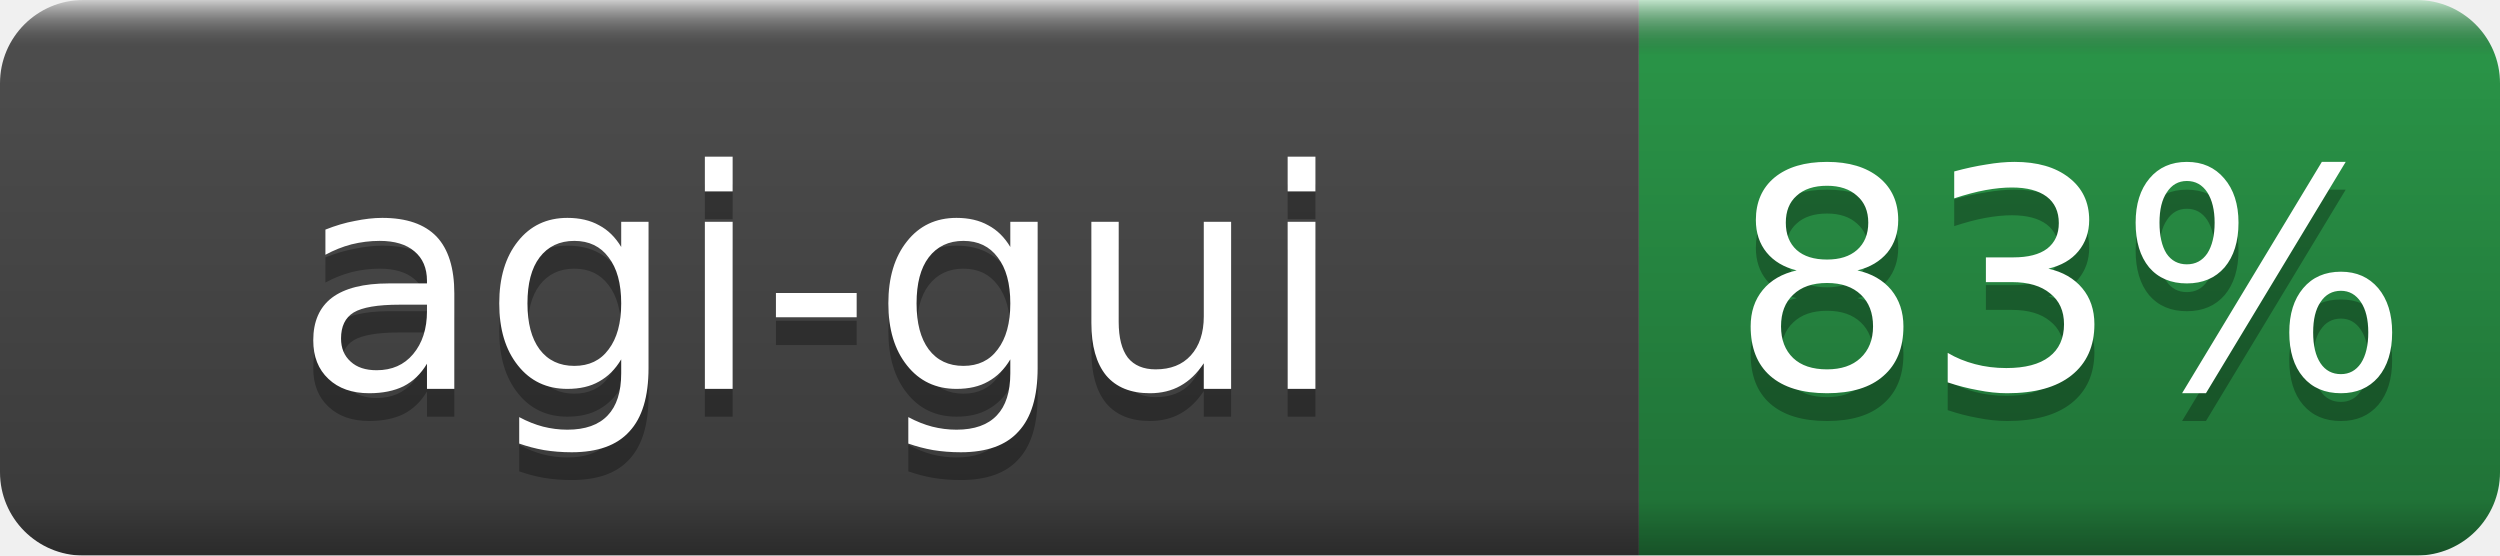
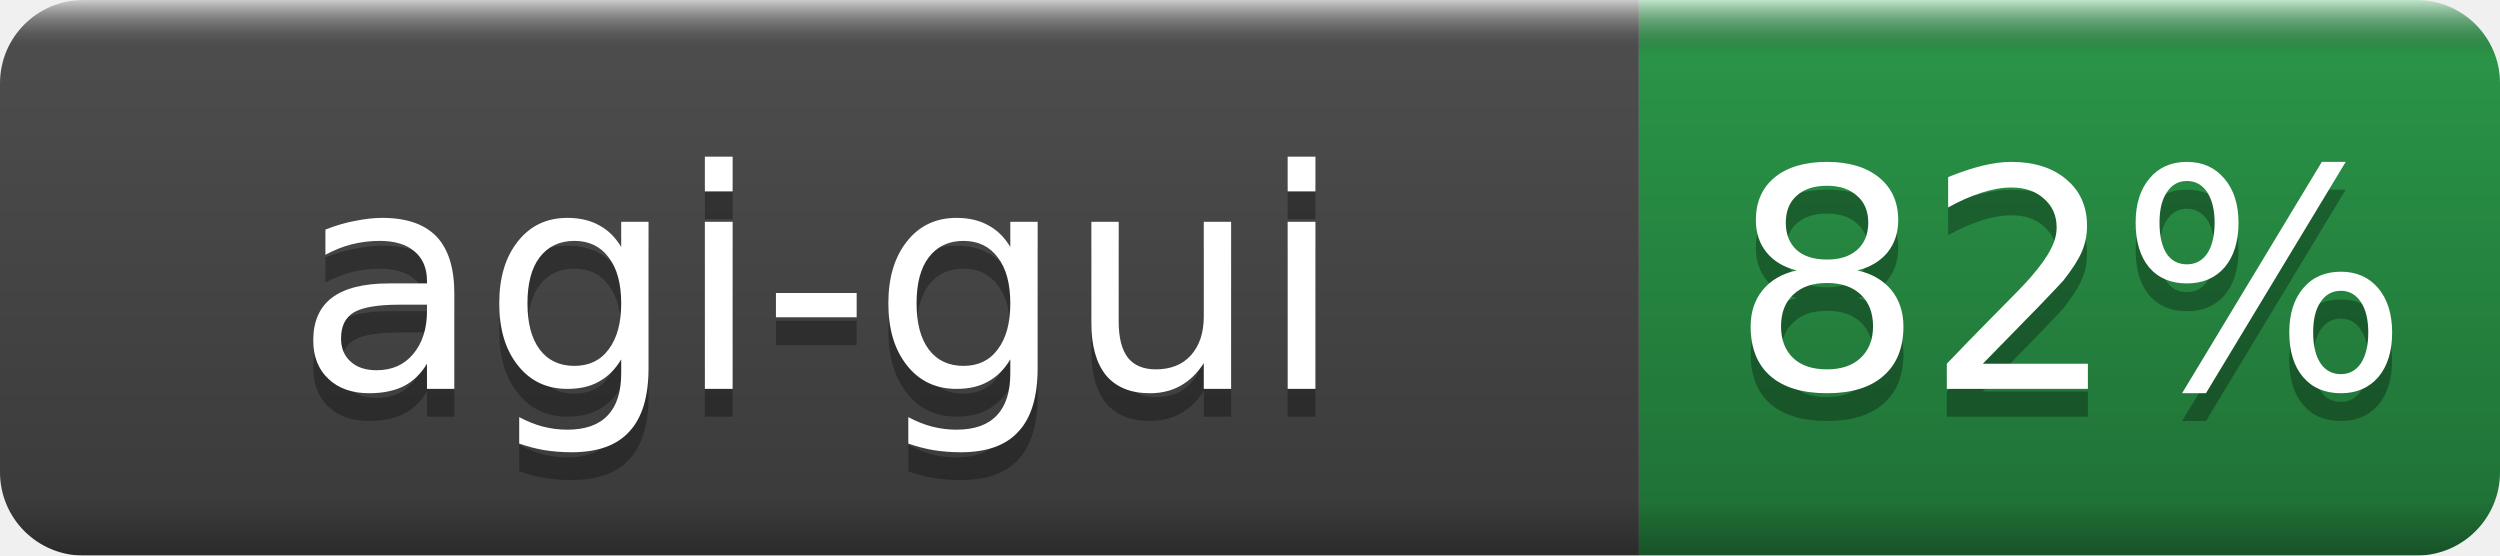
- <svg xmlns="http://www.w3.org/2000/svg" width="90" height="20" role="img" aria-label="agi-gui: 83%">
+ <svg xmlns="http://www.w3.org/2000/svg" width="90" height="20" role="img" aria-label="agi-gui: 82%">
  <linearGradient id="b" x2="0" y2="100%">
    <stop offset="0" stop-color="#fff" stop-opacity=".7" />
    <stop offset=".1" stop-opacity=".1" />
    <stop offset=".9" stop-opacity=".3" />
    <stop offset="1" stop-opacity=".5" />
  </linearGradient>
  <mask id="a">
    <rect width="90" height="20" rx="3" fill="#fff" />
  </mask>
  <g mask="url(#a)">
    <rect width="59" height="20" fill="#555" />
    <rect x="59" width="31" height="20" fill="#2ea44f" />
    <rect width="90" height="20" fill="url(#b)" />
  </g>
  <g fill="#fff" text-anchor="middle" font-family="DejaVu Sans,Verdana,Geneva,sans-serif" font-size="11">
    <text x="29.5" y="15" fill="#010101" fill-opacity=".3">agi-gui</text>
    <text x="29.5" y="14">agi-gui</text>
-     <text x="74.5" y="15" fill="#010101" fill-opacity=".3">83%</text>
-     <text x="74.5" y="14">83%</text>
+     <text x="74.5" y="15" fill="#010101" fill-opacity=".3">82%</text>
+     <text x="74.5" y="14">82%</text>
  </g>
</svg>
